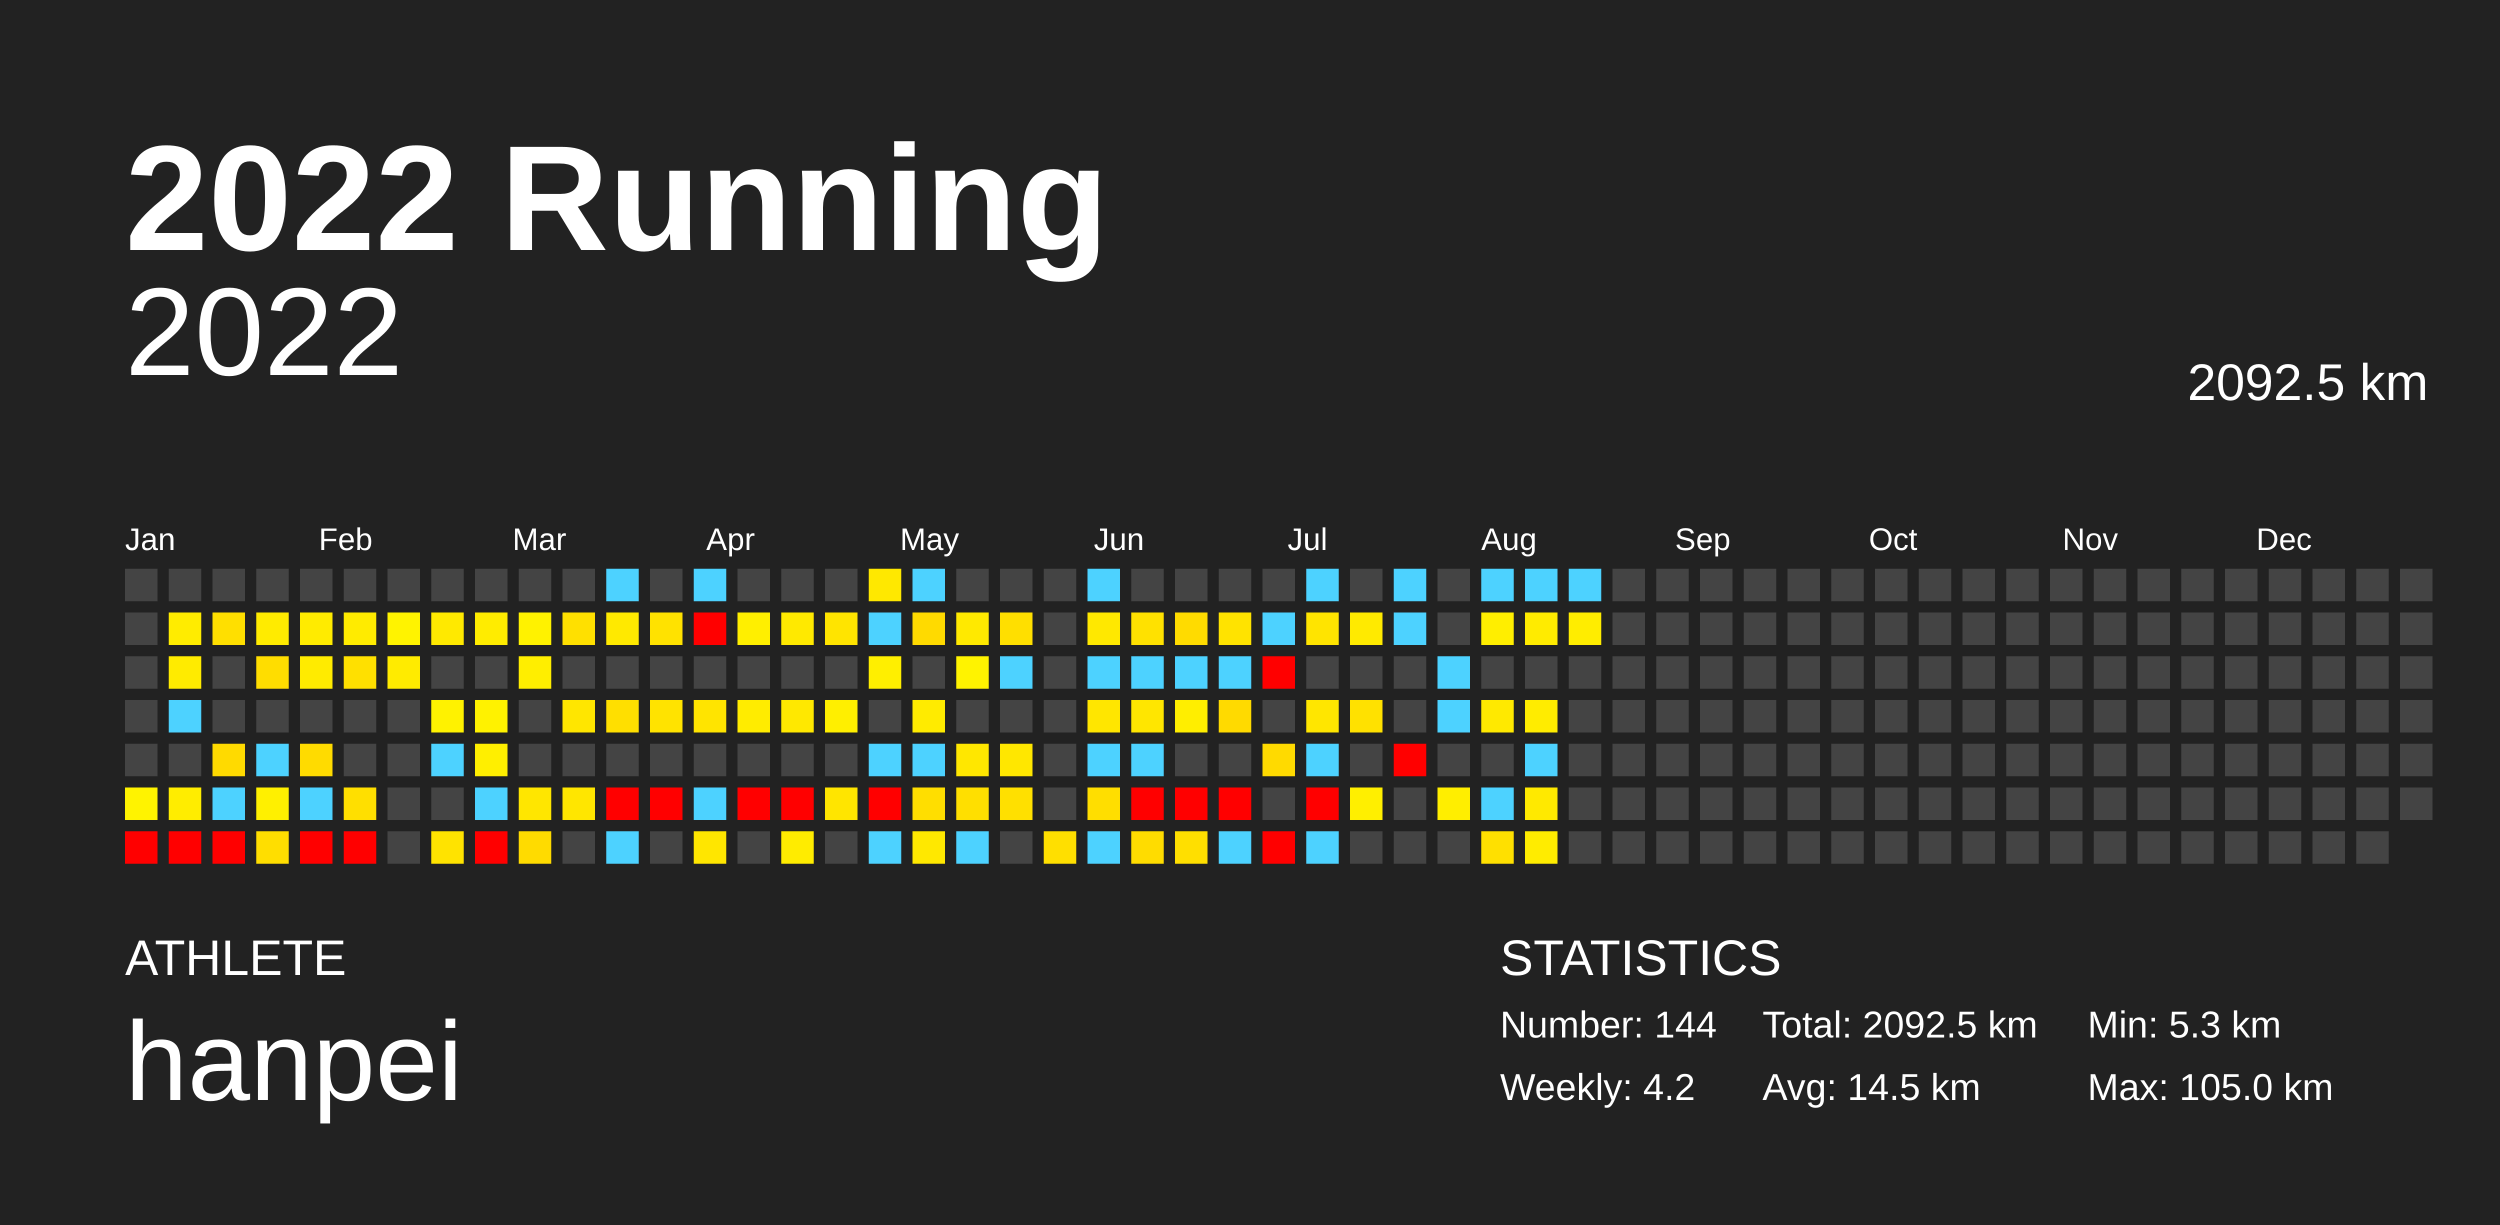
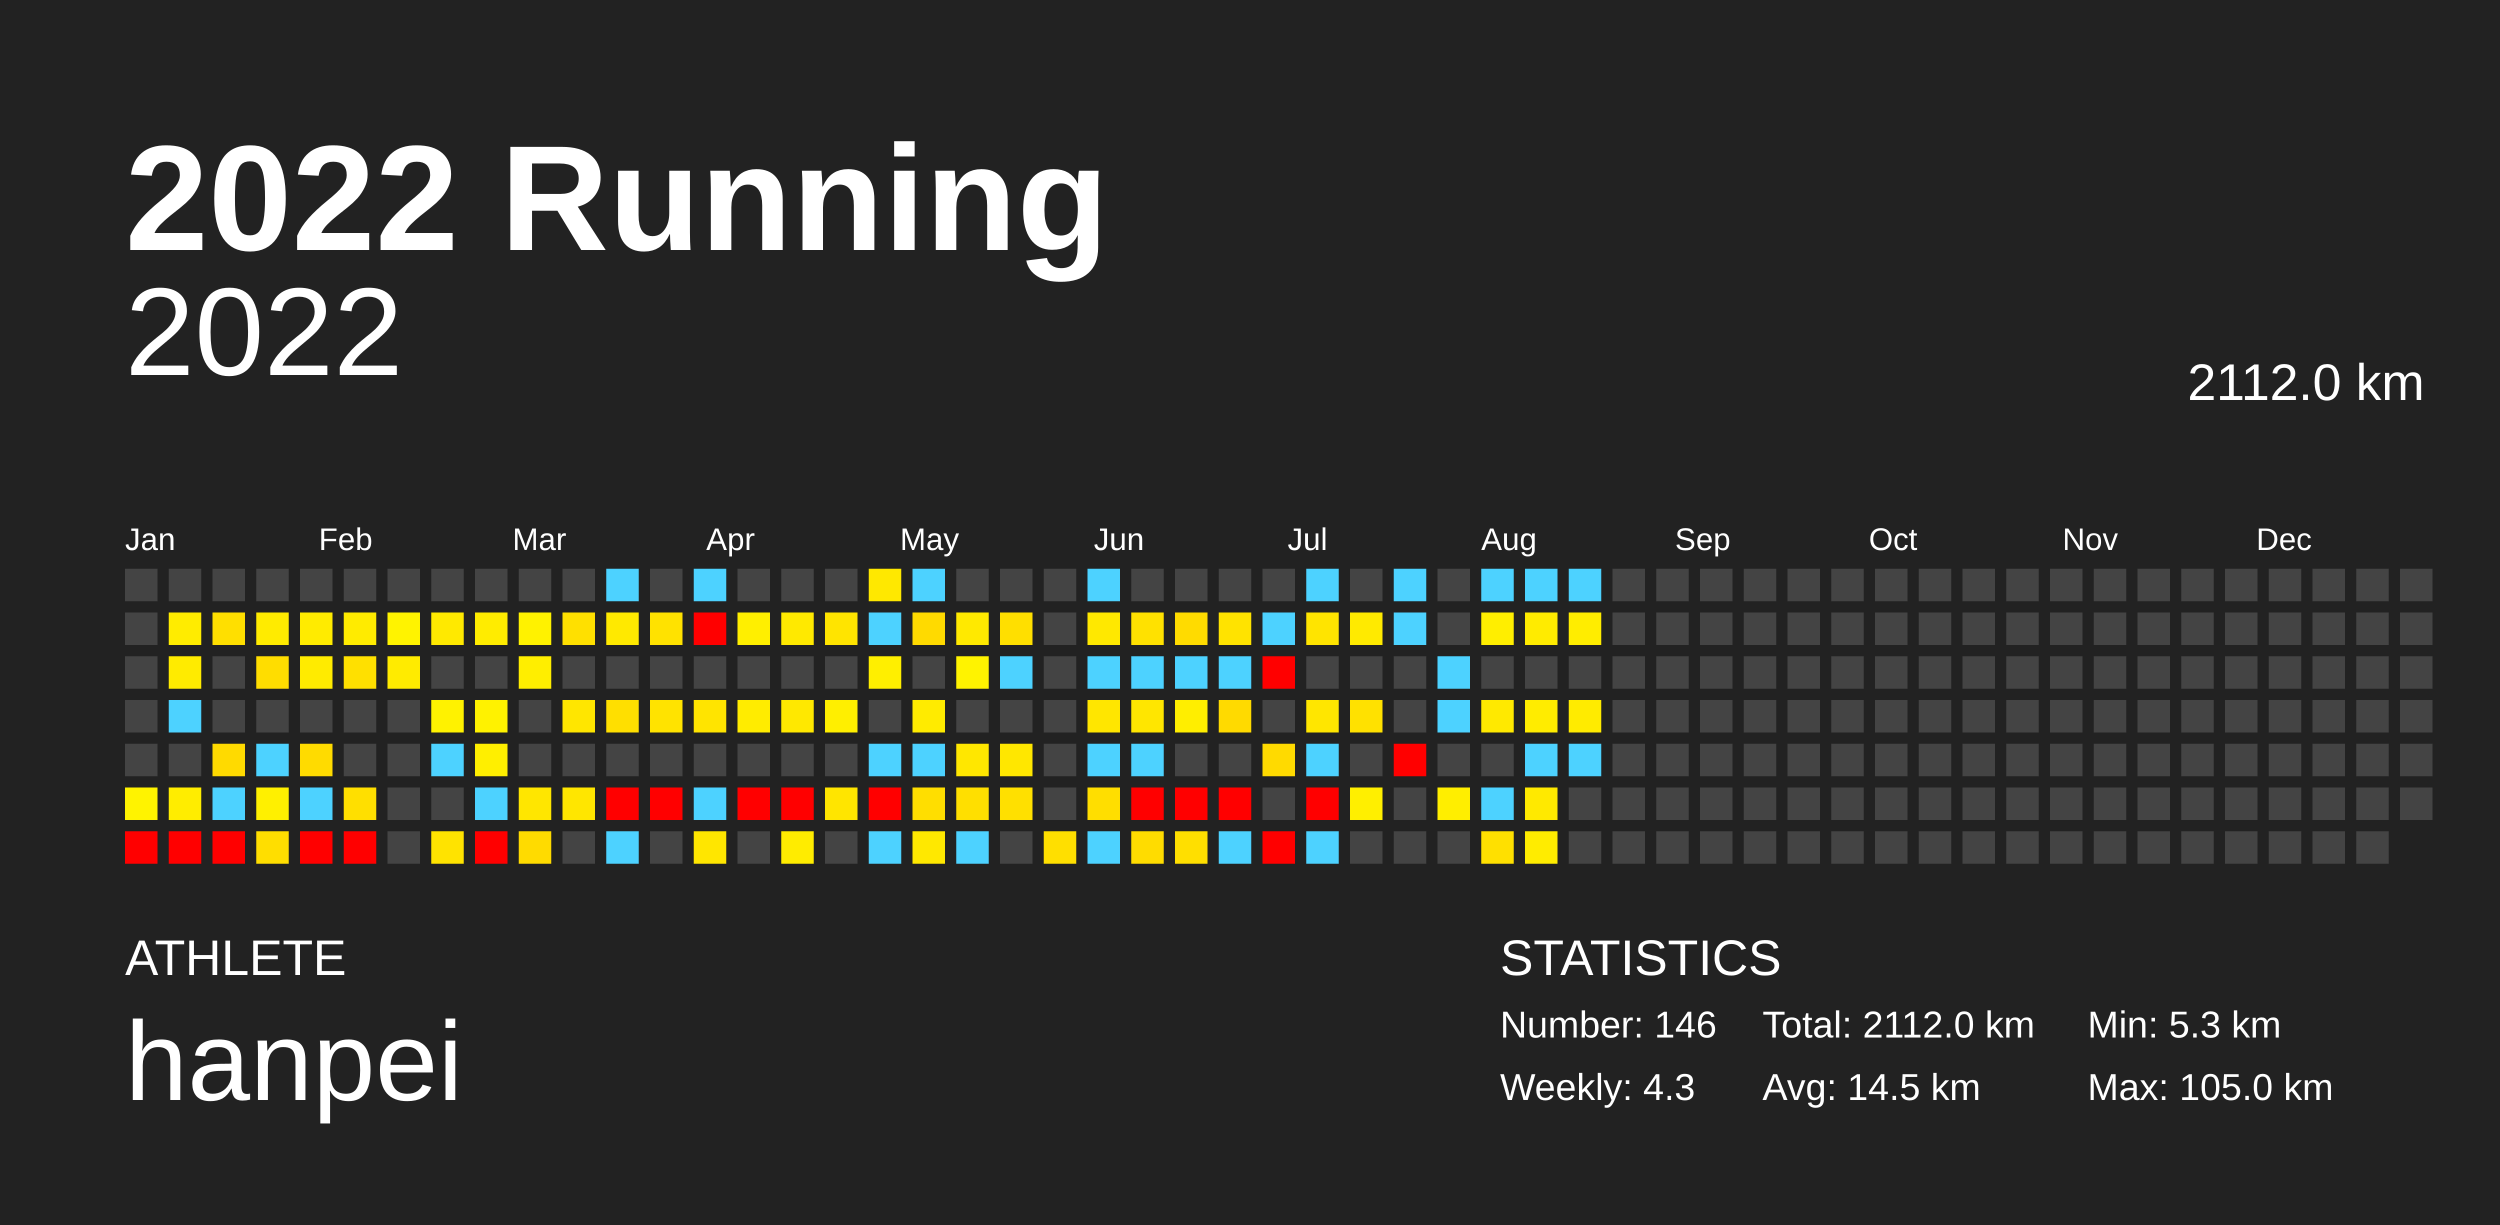
<svg xmlns="http://www.w3.org/2000/svg" baseProfile="full" height="98mm" version="1.1" viewBox="0,0,200,98" width="200mm">
  <defs />
  <rect fill="#222222" height="98" width="200" x="0" y="0" />
  <text fill="#FFFFFF" style="font-size:12px; font-family:Arial; font-weight:bold;" x="10" y="20">2022 Running</text>
  <text fill="#FFFFFF" style="font-size:4px; font-family:Arial" x="10" y="78">ATHLETE</text>
  <text fill="#FFFFFF" style="font-size:9px; font-family:Arial" x="10" y="88">hanpei</text>
  <text fill="#FFFFFF" style="font-size:4px; font-family:Arial" x="120" y="78">STATISTICS</text>
-   <text fill="#FFFFFF" style="font-size:3px; font-family:Arial" x="120" y="83">Number: 144</text>
-   <text fill="#FFFFFF" style="font-size:3px; font-family:Arial" x="120" y="88">Weekly: 4.2</text>
-   <text fill="#FFFFFF" style="font-size:3px; font-family:Arial" x="141" y="83">Total: 2092.5 km</text>
+   <text fill="#FFFFFF" style="font-size:3px; font-family:Arial" x="120" y="83">Number: 146</text>
+   <text fill="#FFFFFF" style="font-size:3px; font-family:Arial" x="120" y="88">Weekly: 4.3</text>
+   <text fill="#FFFFFF" style="font-size:3px; font-family:Arial" x="141" y="83">Total: 2112.0 km</text>
  <text fill="#FFFFFF" style="font-size:3px; font-family:Arial" x="141" y="88">Avg: 14.5 km</text>
  <text fill="#FFFFFF" style="font-size:3px; font-family:Arial" x="167" y="83">Min: 5.3 km</text>
  <text fill="#FFFFFF" style="font-size:3px; font-family:Arial" x="167" y="88">Max: 105.0 km</text>
  <text alignment-baseline="hanging" fill="#FFFFFF" style="font-size:10.0px; font-family:Arial;" x="10" y="30">2022</text>
-   <text alignment-baseline="hanging" fill="#FFFFFF" style="font-size:4.125px; font-family:Arial;" x="175" y="32">2092.5 km</text>
+   <text alignment-baseline="hanging" fill="#FFFFFF" style="font-size:4.125px; font-family:Arial;" x="175" y="32">2112.0 km</text>
  <text fill="#FFFFFF" style="font-size:2.5px; font-family:Arial" x="10.0" y="44">Jan</text>
  <text fill="#FFFFFF" style="font-size:2.5px; font-family:Arial" x="25.5" y="44">Feb</text>
  <text fill="#FFFFFF" style="font-size:2.5px; font-family:Arial" x="41.0" y="44">Mar</text>
  <text fill="#FFFFFF" style="font-size:2.5px; font-family:Arial" x="56.5" y="44">Apr</text>
  <text fill="#FFFFFF" style="font-size:2.5px; font-family:Arial" x="72.0" y="44">May</text>
  <text fill="#FFFFFF" style="font-size:2.5px; font-family:Arial" x="87.5" y="44">Jun</text>
  <text fill="#FFFFFF" style="font-size:2.5px; font-family:Arial" x="103.0" y="44">Jul</text>
  <text fill="#FFFFFF" style="font-size:2.5px; font-family:Arial" x="118.5" y="44">Aug</text>
  <text fill="#FFFFFF" style="font-size:2.5px; font-family:Arial" x="134.0" y="44">Sep</text>
  <text fill="#FFFFFF" style="font-size:2.5px; font-family:Arial" x="149.5" y="44">Oct</text>
  <text fill="#FFFFFF" style="font-size:2.5px; font-family:Arial" x="165.0" y="44">Nov</text>
  <text fill="#FFFFFF" style="font-size:2.5px; font-family:Arial" x="180.5" y="44">Dec</text>
  <rect fill="#444444" height="2.6" width="2.6" x="10.0" y="45.5" />
  <rect fill="#444444" height="2.6" width="2.6" x="10.0" y="49.0" />
  <rect fill="#444444" height="2.6" width="2.6" x="10.0" y="52.5" />
  <rect fill="#444444" height="2.6" width="2.6" x="10.0" y="56.0" />
  <rect fill="#444444" height="2.6" width="2.6" x="10.0" y="59.5" />
  <rect fill="#fff300" height="2.6" width="2.6" x="10.0" y="63.0" />
  <rect fill="red" height="2.6" width="2.6" x="10.0" y="66.5" />
  <rect fill="#444444" height="2.6" width="2.6" x="13.5" y="45.5" />
  <rect fill="#ffec00" height="2.6" width="2.6" x="13.5" y="49.0" />
  <rect fill="#ffeb00" height="2.6" width="2.6" x="13.5" y="52.5" />
  <rect fill="#4dd2ff" height="2.6" width="2.6" x="13.5" y="56.0" />
  <rect fill="#444444" height="2.6" width="2.6" x="13.5" y="59.5" />
  <rect fill="#ffed00" height="2.6" width="2.6" x="13.5" y="63.0" />
  <rect fill="red" height="2.6" width="2.6" x="13.5" y="66.5" />
  <rect fill="#444444" height="2.6" width="2.6" x="17.0" y="45.5" />
  <rect fill="#ffdf00" height="2.6" width="2.6" x="17.0" y="49.0" />
  <rect fill="#444444" height="2.6" width="2.6" x="17.0" y="52.5" />
  <rect fill="#444444" height="2.6" width="2.6" x="17.0" y="56.0" />
  <rect fill="#ffda00" height="2.6" width="2.6" x="17.0" y="59.5" />
  <rect fill="#4dd2ff" height="2.6" width="2.6" x="17.0" y="63.0" />
  <rect fill="red" height="2.6" width="2.6" x="17.0" y="66.5" />
  <rect fill="#444444" height="2.6" width="2.6" x="20.5" y="45.5" />
  <rect fill="#ffeb00" height="2.6" width="2.6" x="20.5" y="49.0" />
  <rect fill="#ffdd00" height="2.6" width="2.6" x="20.5" y="52.5" />
  <rect fill="#444444" height="2.6" width="2.6" x="20.5" y="56.0" />
  <rect fill="#4dd2ff" height="2.6" width="2.6" x="20.5" y="59.5" />
  <rect fill="#fff000" height="2.6" width="2.6" x="20.5" y="63.0" />
  <rect fill="#ffde00" height="2.6" width="2.6" x="20.5" y="66.5" />
  <rect fill="#444444" height="2.6" width="2.6" x="24.0" y="45.5" />
  <rect fill="#ffeb00" height="2.6" width="2.6" x="24.0" y="49.0" />
  <rect fill="#ffeb00" height="2.6" width="2.6" x="24.0" y="52.5" />
  <rect fill="#444444" height="2.6" width="2.6" x="24.0" y="56.0" />
  <rect fill="#ffdb00" height="2.6" width="2.6" x="24.0" y="59.5" />
  <rect fill="#4dd2ff" height="2.6" width="2.6" x="24.0" y="63.0" />
  <rect fill="red" height="2.6" width="2.6" x="24.0" y="66.5" />
  <rect fill="#444444" height="2.6" width="2.6" x="27.5" y="45.5" />
  <rect fill="#ffeb00" height="2.6" width="2.6" x="27.5" y="49.0" />
  <rect fill="#ffe000" height="2.6" width="2.6" x="27.5" y="52.5" />
  <rect fill="#444444" height="2.6" width="2.6" x="27.5" y="56.0" />
  <rect fill="#444444" height="2.6" width="2.6" x="27.5" y="59.5" />
  <rect fill="#ffdf00" height="2.6" width="2.6" x="27.5" y="63.0" />
  <rect fill="red" height="2.6" width="2.6" x="27.5" y="66.5" />
  <rect fill="#444444" height="2.6" width="2.6" x="31.0" y="45.5" />
  <rect fill="#fff300" height="2.6" width="2.6" x="31.0" y="49.0" />
  <rect fill="#ffeb00" height="2.6" width="2.6" x="31.0" y="52.5" />
  <rect fill="#444444" height="2.6" width="2.6" x="31.0" y="56.0" />
  <rect fill="#444444" height="2.6" width="2.6" x="31.0" y="59.5" />
  <rect fill="#444444" height="2.6" width="2.6" x="31.0" y="63.0" />
  <rect fill="#444444" height="2.6" width="2.6" x="31.0" y="66.5" />
  <rect fill="#444444" height="2.6" width="2.6" x="34.5" y="45.5" />
  <rect fill="#ffe900" height="2.6" width="2.6" x="34.5" y="49.0" />
  <rect fill="#444444" height="2.6" width="2.6" x="34.5" y="52.5" />
  <rect fill="#fff200" height="2.6" width="2.6" x="34.5" y="56.0" />
  <rect fill="#4dd2ff" height="2.6" width="2.6" x="34.5" y="59.5" />
  <rect fill="#444444" height="2.6" width="2.6" x="34.5" y="63.0" />
  <rect fill="#ffe300" height="2.6" width="2.6" x="34.5" y="66.5" />
  <rect fill="#444444" height="2.6" width="2.6" x="38.0" y="45.5" />
  <rect fill="#ffec00" height="2.6" width="2.6" x="38.0" y="49.0" />
  <rect fill="#444444" height="2.6" width="2.6" x="38.0" y="52.5" />
  <rect fill="#fff200" height="2.6" width="2.6" x="38.0" y="56.0" />
  <rect fill="#ffef00" height="2.6" width="2.6" x="38.0" y="59.5" />
  <rect fill="#4dd2ff" height="2.6" width="2.6" x="38.0" y="63.0" />
  <rect fill="red" height="2.6" width="2.6" x="38.0" y="66.5" />
  <rect fill="#444444" height="2.6" width="2.6" x="41.5" y="45.5" />
  <rect fill="#fff200" height="2.6" width="2.6" x="41.5" y="49.0" />
  <rect fill="#ffee00" height="2.6" width="2.6" x="41.5" y="52.5" />
  <rect fill="#444444" height="2.6" width="2.6" x="41.5" y="56.0" />
  <rect fill="#444444" height="2.6" width="2.6" x="41.5" y="59.5" />
  <rect fill="#ffe600" height="2.6" width="2.6" x="41.5" y="63.0" />
  <rect fill="#ffdb00" height="2.6" width="2.6" x="41.5" y="66.5" />
  <rect fill="#444444" height="2.6" width="2.6" x="45.0" y="45.5" />
  <rect fill="#ffe000" height="2.6" width="2.6" x="45.0" y="49.0" />
  <rect fill="#444444" height="2.6" width="2.6" x="45.0" y="52.5" />
  <rect fill="#ffe600" height="2.6" width="2.6" x="45.0" y="56.0" />
  <rect fill="#444444" height="2.6" width="2.6" x="45.0" y="59.5" />
  <rect fill="#ffe600" height="2.6" width="2.6" x="45.0" y="63.0" />
  <rect fill="#444444" height="2.6" width="2.6" x="45.0" y="66.5" />
  <rect fill="#4dd2ff" height="2.6" width="2.6" x="48.5" y="45.5" />
  <rect fill="#ffe900" height="2.6" width="2.6" x="48.5" y="49.0" />
  <rect fill="#444444" height="2.6" width="2.6" x="48.5" y="52.5" />
  <rect fill="#ffdf00" height="2.6" width="2.6" x="48.5" y="56.0" />
  <rect fill="#444444" height="2.6" width="2.6" x="48.5" y="59.5" />
  <rect fill="red" height="2.6" width="2.6" x="48.5" y="63.0" />
  <rect fill="#4dd2ff" height="2.6" width="2.6" x="48.5" y="66.5" />
  <rect fill="#444444" height="2.6" width="2.6" x="52.0" y="45.5" />
  <rect fill="#ffe200" height="2.6" width="2.6" x="52.0" y="49.0" />
  <rect fill="#444444" height="2.6" width="2.6" x="52.0" y="52.5" />
  <rect fill="#ffe300" height="2.6" width="2.6" x="52.0" y="56.0" />
  <rect fill="#444444" height="2.6" width="2.6" x="52.0" y="59.5" />
  <rect fill="red" height="2.6" width="2.6" x="52.0" y="63.0" />
  <rect fill="#444444" height="2.6" width="2.6" x="52.0" y="66.5" />
  <rect fill="#4dd2ff" height="2.6" width="2.6" x="55.5" y="45.5" />
  <rect fill="red" height="2.6" width="2.6" x="55.5" y="49.0" />
  <rect fill="#444444" height="2.6" width="2.6" x="55.5" y="52.5" />
  <rect fill="#ffe400" height="2.6" width="2.6" x="55.5" y="56.0" />
  <rect fill="#444444" height="2.6" width="2.6" x="55.5" y="59.5" />
  <rect fill="#4dd2ff" height="2.6" width="2.6" x="55.5" y="63.0" />
  <rect fill="#ffe600" height="2.6" width="2.6" x="55.5" y="66.5" />
  <rect fill="#444444" height="2.6" width="2.6" x="59.0" y="45.5" />
  <rect fill="#ffef00" height="2.6" width="2.6" x="59.0" y="49.0" />
  <rect fill="#444444" height="2.6" width="2.6" x="59.0" y="52.5" />
  <rect fill="#ffec00" height="2.6" width="2.6" x="59.0" y="56.0" />
  <rect fill="#444444" height="2.6" width="2.6" x="59.0" y="59.5" />
  <rect fill="red" height="2.6" width="2.6" x="59.0" y="63.0" />
  <rect fill="#444444" height="2.6" width="2.6" x="59.0" y="66.5" />
  <rect fill="#444444" height="2.6" width="2.6" x="62.5" y="45.5" />
  <rect fill="#ffe900" height="2.6" width="2.6" x="62.5" y="49.0" />
  <rect fill="#444444" height="2.6" width="2.6" x="62.5" y="52.5" />
  <rect fill="#ffe800" height="2.6" width="2.6" x="62.5" y="56.0" />
  <rect fill="#444444" height="2.6" width="2.6" x="62.5" y="59.5" />
  <rect fill="red" height="2.6" width="2.6" x="62.5" y="63.0" />
  <rect fill="#ffec00" height="2.6" width="2.6" x="62.5" y="66.5" />
  <rect fill="#444444" height="2.6" width="2.6" x="66.0" y="45.5" />
  <rect fill="#ffe400" height="2.6" width="2.6" x="66.0" y="49.0" />
  <rect fill="#444444" height="2.6" width="2.6" x="66.0" y="52.5" />
  <rect fill="#ffef00" height="2.6" width="2.6" x="66.0" y="56.0" />
  <rect fill="#444444" height="2.6" width="2.6" x="66.0" y="59.5" />
  <rect fill="#ffe500" height="2.6" width="2.6" x="66.0" y="63.0" />
  <rect fill="#444444" height="2.6" width="2.6" x="66.0" y="66.5" />
  <rect fill="#ffe800" height="2.6" width="2.6" x="69.5" y="45.5" />
  <rect fill="#4dd2ff" height="2.6" width="2.6" x="69.5" y="49.0" />
  <rect fill="#ffef00" height="2.6" width="2.6" x="69.5" y="52.5" />
  <rect fill="#444444" height="2.6" width="2.6" x="69.5" y="56.0" />
  <rect fill="#4dd2ff" height="2.6" width="2.6" x="69.5" y="59.5" />
  <rect fill="red" height="2.6" width="2.6" x="69.5" y="63.0" />
  <rect fill="#4dd2ff" height="2.6" width="2.6" x="69.5" y="66.5" />
  <rect fill="#4dd2ff" height="2.6" width="2.6" x="73.0" y="45.5" />
  <rect fill="#ffda00" height="2.6" width="2.6" x="73.0" y="49.0" />
  <rect fill="#444444" height="2.6" width="2.6" x="73.0" y="52.5" />
  <rect fill="#ffeb00" height="2.6" width="2.6" x="73.0" y="56.0" />
  <rect fill="#4dd2ff" height="2.6" width="2.6" x="73.0" y="59.5" />
  <rect fill="#ffde00" height="2.6" width="2.6" x="73.0" y="63.0" />
  <rect fill="#ffe800" height="2.6" width="2.6" x="73.0" y="66.5" />
  <rect fill="#444444" height="2.6" width="2.6" x="76.5" y="45.5" />
  <rect fill="#ffe900" height="2.6" width="2.6" x="76.5" y="49.0" />
  <rect fill="#fff300" height="2.6" width="2.6" x="76.5" y="52.5" />
  <rect fill="#444444" height="2.6" width="2.6" x="76.5" y="56.0" />
  <rect fill="#ffe700" height="2.6" width="2.6" x="76.5" y="59.5" />
  <rect fill="#ffdf00" height="2.6" width="2.6" x="76.5" y="63.0" />
  <rect fill="#4dd2ff" height="2.6" width="2.6" x="76.5" y="66.5" />
  <rect fill="#444444" height="2.6" width="2.6" x="80.0" y="45.5" />
  <rect fill="#ffdf00" height="2.6" width="2.6" x="80.0" y="49.0" />
  <rect fill="#4dd2ff" height="2.6" width="2.6" x="80.0" y="52.5" />
  <rect fill="#444444" height="2.6" width="2.6" x="80.0" y="56.0" />
  <rect fill="#ffe700" height="2.6" width="2.6" x="80.0" y="59.5" />
  <rect fill="#ffe000" height="2.6" width="2.6" x="80.0" y="63.0" />
  <rect fill="#444444" height="2.6" width="2.6" x="80.0" y="66.5" />
  <rect fill="#444444" height="2.6" width="2.6" x="83.5" y="45.5" />
  <rect fill="#444444" height="2.6" width="2.6" x="83.5" y="49.0" />
  <rect fill="#444444" height="2.6" width="2.6" x="83.5" y="52.5" />
  <rect fill="#444444" height="2.6" width="2.6" x="83.5" y="56.0" />
  <rect fill="#444444" height="2.6" width="2.6" x="83.5" y="59.5" />
  <rect fill="#444444" height="2.6" width="2.6" x="83.5" y="63.0" />
  <rect fill="#ffdf00" height="2.6" width="2.6" x="83.5" y="66.5" />
  <rect fill="#4dd2ff" height="2.6" width="2.6" x="87.0" y="45.5" />
  <rect fill="#ffe800" height="2.6" width="2.6" x="87.0" y="49.0" />
  <rect fill="#4dd2ff" height="2.6" width="2.6" x="87.0" y="52.5" />
  <rect fill="#ffe600" height="2.6" width="2.6" x="87.0" y="56.0" />
  <rect fill="#4dd2ff" height="2.6" width="2.6" x="87.0" y="59.5" />
  <rect fill="#ffde00" height="2.6" width="2.6" x="87.0" y="63.0" />
  <rect fill="#4dd2ff" height="2.6" width="2.6" x="87.0" y="66.5" />
  <rect fill="#444444" height="2.6" width="2.6" x="90.5" y="45.5" />
  <rect fill="#ffe100" height="2.6" width="2.6" x="90.5" y="49.0" />
  <rect fill="#4dd2ff" height="2.6" width="2.6" x="90.5" y="52.5" />
  <rect fill="#ffe600" height="2.6" width="2.6" x="90.5" y="56.0" />
  <rect fill="#4dd2ff" height="2.6" width="2.6" x="90.5" y="59.5" />
  <rect fill="red" height="2.6" width="2.6" x="90.5" y="63.0" />
  <rect fill="#ffdc00" height="2.6" width="2.6" x="90.5" y="66.5" />
  <rect fill="#444444" height="2.6" width="2.6" x="94.0" y="45.5" />
  <rect fill="#ffdb00" height="2.6" width="2.6" x="94.0" y="49.0" />
  <rect fill="#4dd2ff" height="2.6" width="2.6" x="94.0" y="52.5" />
  <rect fill="#ffee00" height="2.6" width="2.6" x="94.0" y="56.0" />
  <rect fill="#444444" height="2.6" width="2.6" x="94.0" y="59.5" />
  <rect fill="red" height="2.6" width="2.6" x="94.0" y="63.0" />
  <rect fill="#ffdf00" height="2.6" width="2.6" x="94.0" y="66.5" />
  <rect fill="#444444" height="2.6" width="2.6" x="97.5" y="45.5" />
  <rect fill="#ffe300" height="2.6" width="2.6" x="97.5" y="49.0" />
  <rect fill="#4dd2ff" height="2.6" width="2.6" x="97.5" y="52.5" />
  <rect fill="#ffda00" height="2.6" width="2.6" x="97.5" y="56.0" />
  <rect fill="#444444" height="2.6" width="2.6" x="97.5" y="59.5" />
  <rect fill="red" height="2.6" width="2.6" x="97.5" y="63.0" />
  <rect fill="#4dd2ff" height="2.6" width="2.6" x="97.5" y="66.5" />
  <rect fill="#444444" height="2.6" width="2.6" x="101.0" y="45.5" />
  <rect fill="#4dd2ff" height="2.6" width="2.6" x="101.0" y="49.0" />
  <rect fill="red" height="2.6" width="2.6" x="101.0" y="52.5" />
  <rect fill="#444444" height="2.6" width="2.6" x="101.0" y="56.0" />
  <rect fill="#ffda00" height="2.6" width="2.6" x="101.0" y="59.5" />
  <rect fill="#444444" height="2.6" width="2.6" x="101.0" y="63.0" />
  <rect fill="red" height="2.6" width="2.6" x="101.0" y="66.5" />
  <rect fill="#4dd2ff" height="2.6" width="2.6" x="104.5" y="45.5" />
  <rect fill="#ffe400" height="2.6" width="2.6" x="104.5" y="49.0" />
  <rect fill="#444444" height="2.6" width="2.6" x="104.5" y="52.5" />
  <rect fill="#ffe600" height="2.6" width="2.6" x="104.5" y="56.0" />
  <rect fill="#4dd2ff" height="2.6" width="2.6" x="104.5" y="59.5" />
  <rect fill="red" height="2.6" width="2.6" x="104.5" y="63.0" />
  <rect fill="#4dd2ff" height="2.6" width="2.6" x="104.5" y="66.5" />
  <rect fill="#444444" height="2.6" width="2.6" x="108.0" y="45.5" />
  <rect fill="#ffea00" height="2.6" width="2.6" x="108.0" y="49.0" />
  <rect fill="#444444" height="2.6" width="2.6" x="108.0" y="52.5" />
  <rect fill="#ffe100" height="2.6" width="2.6" x="108.0" y="56.0" />
  <rect fill="#444444" height="2.6" width="2.6" x="108.0" y="59.5" />
  <rect fill="#ffef00" height="2.6" width="2.6" x="108.0" y="63.0" />
  <rect fill="#444444" height="2.6" width="2.6" x="108.0" y="66.5" />
  <rect fill="#4dd2ff" height="2.6" width="2.6" x="111.5" y="45.5" />
  <rect fill="#4dd2ff" height="2.6" width="2.6" x="111.5" y="49.0" />
  <rect fill="#444444" height="2.6" width="2.6" x="111.5" y="52.5" />
  <rect fill="#444444" height="2.6" width="2.6" x="111.5" y="56.0" />
  <rect fill="red" height="2.6" width="2.6" x="111.5" y="59.5" />
  <rect fill="#444444" height="2.6" width="2.6" x="111.5" y="63.0" />
  <rect fill="#444444" height="2.6" width="2.6" x="111.5" y="66.5" />
  <rect fill="#444444" height="2.6" width="2.6" x="115.0" y="45.5" />
  <rect fill="#444444" height="2.6" width="2.6" x="115.0" y="49.0" />
  <rect fill="#4dd2ff" height="2.6" width="2.6" x="115.0" y="52.5" />
  <rect fill="#4dd2ff" height="2.6" width="2.6" x="115.0" y="56.0" />
  <rect fill="#444444" height="2.6" width="2.6" x="115.0" y="59.5" />
  <rect fill="#ffee00" height="2.6" width="2.6" x="115.0" y="63.0" />
  <rect fill="#444444" height="2.6" width="2.6" x="115.0" y="66.5" />
  <rect fill="#4dd2ff" height="2.6" width="2.6" x="118.5" y="45.5" />
  <rect fill="#ffee00" height="2.6" width="2.6" x="118.5" y="49.0" />
  <rect fill="#444444" height="2.6" width="2.6" x="118.5" y="52.5" />
  <rect fill="#ffe900" height="2.6" width="2.6" x="118.5" y="56.0" />
  <rect fill="#444444" height="2.6" width="2.6" x="118.5" y="59.5" />
  <rect fill="#4dd2ff" height="2.6" width="2.6" x="118.5" y="63.0" />
  <rect fill="#ffe000" height="2.6" width="2.6" x="118.5" y="66.5" />
  <rect fill="#4dd2ff" height="2.6" width="2.6" x="122.0" y="45.5" />
  <rect fill="#ffeb00" height="2.6" width="2.6" x="122.0" y="49.0" />
  <rect fill="#444444" height="2.6" width="2.6" x="122.0" y="52.5" />
  <rect fill="#ffec00" height="2.6" width="2.6" x="122.0" y="56.0" />
  <rect fill="#4dd2ff" height="2.6" width="2.6" x="122.0" y="59.5" />
  <rect fill="#ffe900" height="2.6" width="2.6" x="122.0" y="63.0" />
  <rect fill="#ffec00" height="2.6" width="2.6" x="122.0" y="66.5" />
  <rect fill="#4dd2ff" height="2.6" width="2.6" x="125.5" y="45.5" />
  <rect fill="#ffed00" height="2.6" width="2.6" x="125.5" y="49.0" />
  <rect fill="#444444" height="2.6" width="2.6" x="125.5" y="52.5" />
-   <rect fill="#444444" height="2.6" width="2.6" x="125.5" y="56.0" />
-   <rect fill="#444444" height="2.6" width="2.6" x="125.5" y="59.5" />
+   <rect fill="#ffeb00" height="2.6" width="2.6" x="125.5" y="56.0" />
+   <rect fill="#4dd2ff" height="2.6" width="2.6" x="125.5" y="59.5" />
  <rect fill="#444444" height="2.6" width="2.6" x="125.5" y="63.0" />
  <rect fill="#444444" height="2.6" width="2.6" x="125.5" y="66.5" />
  <rect fill="#444444" height="2.6" width="2.6" x="129.0" y="45.5" />
  <rect fill="#444444" height="2.6" width="2.6" x="129.0" y="49.0" />
  <rect fill="#444444" height="2.6" width="2.6" x="129.0" y="52.5" />
  <rect fill="#444444" height="2.6" width="2.6" x="129.0" y="56.0" />
  <rect fill="#444444" height="2.6" width="2.6" x="129.0" y="59.5" />
  <rect fill="#444444" height="2.6" width="2.6" x="129.0" y="63.0" />
  <rect fill="#444444" height="2.6" width="2.6" x="129.0" y="66.5" />
  <rect fill="#444444" height="2.6" width="2.6" x="132.5" y="45.5" />
  <rect fill="#444444" height="2.6" width="2.6" x="132.5" y="49.0" />
  <rect fill="#444444" height="2.6" width="2.6" x="132.5" y="52.5" />
  <rect fill="#444444" height="2.6" width="2.6" x="132.5" y="56.0" />
  <rect fill="#444444" height="2.6" width="2.6" x="132.5" y="59.5" />
  <rect fill="#444444" height="2.6" width="2.6" x="132.5" y="63.0" />
  <rect fill="#444444" height="2.6" width="2.6" x="132.5" y="66.5" />
  <rect fill="#444444" height="2.6" width="2.6" x="136.0" y="45.5" />
  <rect fill="#444444" height="2.6" width="2.6" x="136.0" y="49.0" />
  <rect fill="#444444" height="2.6" width="2.6" x="136.0" y="52.5" />
  <rect fill="#444444" height="2.6" width="2.6" x="136.0" y="56.0" />
  <rect fill="#444444" height="2.6" width="2.6" x="136.0" y="59.5" />
  <rect fill="#444444" height="2.6" width="2.6" x="136.0" y="63.0" />
  <rect fill="#444444" height="2.6" width="2.6" x="136.0" y="66.5" />
  <rect fill="#444444" height="2.6" width="2.6" x="139.5" y="45.5" />
  <rect fill="#444444" height="2.6" width="2.6" x="139.5" y="49.0" />
  <rect fill="#444444" height="2.6" width="2.6" x="139.5" y="52.5" />
  <rect fill="#444444" height="2.6" width="2.6" x="139.5" y="56.0" />
  <rect fill="#444444" height="2.6" width="2.6" x="139.5" y="59.5" />
  <rect fill="#444444" height="2.6" width="2.6" x="139.5" y="63.0" />
  <rect fill="#444444" height="2.6" width="2.6" x="139.5" y="66.5" />
  <rect fill="#444444" height="2.6" width="2.6" x="143.0" y="45.5" />
  <rect fill="#444444" height="2.6" width="2.6" x="143.0" y="49.0" />
  <rect fill="#444444" height="2.6" width="2.6" x="143.0" y="52.5" />
  <rect fill="#444444" height="2.6" width="2.6" x="143.0" y="56.0" />
  <rect fill="#444444" height="2.6" width="2.6" x="143.0" y="59.5" />
  <rect fill="#444444" height="2.6" width="2.6" x="143.0" y="63.0" />
  <rect fill="#444444" height="2.6" width="2.6" x="143.0" y="66.5" />
  <rect fill="#444444" height="2.6" width="2.6" x="146.5" y="45.5" />
  <rect fill="#444444" height="2.6" width="2.6" x="146.5" y="49.0" />
  <rect fill="#444444" height="2.6" width="2.6" x="146.5" y="52.5" />
  <rect fill="#444444" height="2.6" width="2.6" x="146.5" y="56.0" />
  <rect fill="#444444" height="2.6" width="2.6" x="146.5" y="59.5" />
  <rect fill="#444444" height="2.6" width="2.6" x="146.5" y="63.0" />
  <rect fill="#444444" height="2.6" width="2.6" x="146.5" y="66.5" />
  <rect fill="#444444" height="2.6" width="2.6" x="150.0" y="45.5" />
  <rect fill="#444444" height="2.6" width="2.6" x="150.0" y="49.0" />
  <rect fill="#444444" height="2.6" width="2.6" x="150.0" y="52.5" />
  <rect fill="#444444" height="2.6" width="2.6" x="150.0" y="56.0" />
  <rect fill="#444444" height="2.6" width="2.6" x="150.0" y="59.5" />
  <rect fill="#444444" height="2.6" width="2.6" x="150.0" y="63.0" />
  <rect fill="#444444" height="2.6" width="2.6" x="150.0" y="66.5" />
  <rect fill="#444444" height="2.6" width="2.6" x="153.5" y="45.5" />
  <rect fill="#444444" height="2.6" width="2.6" x="153.5" y="49.0" />
  <rect fill="#444444" height="2.6" width="2.6" x="153.5" y="52.5" />
  <rect fill="#444444" height="2.6" width="2.6" x="153.5" y="56.0" />
  <rect fill="#444444" height="2.6" width="2.6" x="153.5" y="59.5" />
  <rect fill="#444444" height="2.6" width="2.6" x="153.5" y="63.0" />
  <rect fill="#444444" height="2.6" width="2.6" x="153.5" y="66.5" />
  <rect fill="#444444" height="2.6" width="2.6" x="157.0" y="45.5" />
  <rect fill="#444444" height="2.6" width="2.6" x="157.0" y="49.0" />
  <rect fill="#444444" height="2.6" width="2.6" x="157.0" y="52.5" />
  <rect fill="#444444" height="2.6" width="2.6" x="157.0" y="56.0" />
  <rect fill="#444444" height="2.6" width="2.6" x="157.0" y="59.5" />
  <rect fill="#444444" height="2.6" width="2.6" x="157.0" y="63.0" />
  <rect fill="#444444" height="2.6" width="2.6" x="157.0" y="66.5" />
  <rect fill="#444444" height="2.6" width="2.6" x="160.5" y="45.5" />
  <rect fill="#444444" height="2.6" width="2.6" x="160.5" y="49.0" />
  <rect fill="#444444" height="2.6" width="2.6" x="160.5" y="52.5" />
  <rect fill="#444444" height="2.6" width="2.6" x="160.5" y="56.0" />
  <rect fill="#444444" height="2.6" width="2.6" x="160.5" y="59.5" />
  <rect fill="#444444" height="2.6" width="2.6" x="160.5" y="63.0" />
  <rect fill="#444444" height="2.6" width="2.6" x="160.5" y="66.5" />
  <rect fill="#444444" height="2.6" width="2.6" x="164.0" y="45.5" />
  <rect fill="#444444" height="2.6" width="2.6" x="164.0" y="49.0" />
  <rect fill="#444444" height="2.6" width="2.6" x="164.0" y="52.5" />
  <rect fill="#444444" height="2.6" width="2.6" x="164.0" y="56.0" />
  <rect fill="#444444" height="2.6" width="2.6" x="164.0" y="59.5" />
  <rect fill="#444444" height="2.6" width="2.6" x="164.0" y="63.0" />
  <rect fill="#444444" height="2.6" width="2.6" x="164.0" y="66.5" />
  <rect fill="#444444" height="2.6" width="2.6" x="167.5" y="45.5" />
  <rect fill="#444444" height="2.6" width="2.6" x="167.5" y="49.0" />
  <rect fill="#444444" height="2.6" width="2.6" x="167.5" y="52.5" />
  <rect fill="#444444" height="2.6" width="2.6" x="167.5" y="56.0" />
  <rect fill="#444444" height="2.6" width="2.6" x="167.5" y="59.5" />
  <rect fill="#444444" height="2.6" width="2.6" x="167.5" y="63.0" />
  <rect fill="#444444" height="2.6" width="2.6" x="167.5" y="66.5" />
  <rect fill="#444444" height="2.6" width="2.6" x="171.0" y="45.5" />
  <rect fill="#444444" height="2.6" width="2.6" x="171.0" y="49.0" />
  <rect fill="#444444" height="2.6" width="2.6" x="171.0" y="52.5" />
  <rect fill="#444444" height="2.6" width="2.6" x="171.0" y="56.0" />
  <rect fill="#444444" height="2.6" width="2.6" x="171.0" y="59.5" />
  <rect fill="#444444" height="2.6" width="2.6" x="171.0" y="63.0" />
  <rect fill="#444444" height="2.6" width="2.6" x="171.0" y="66.5" />
  <rect fill="#444444" height="2.6" width="2.6" x="174.5" y="45.5" />
  <rect fill="#444444" height="2.6" width="2.6" x="174.5" y="49.0" />
  <rect fill="#444444" height="2.6" width="2.6" x="174.5" y="52.5" />
  <rect fill="#444444" height="2.6" width="2.6" x="174.5" y="56.0" />
  <rect fill="#444444" height="2.6" width="2.6" x="174.5" y="59.5" />
  <rect fill="#444444" height="2.6" width="2.6" x="174.5" y="63.0" />
  <rect fill="#444444" height="2.6" width="2.6" x="174.5" y="66.5" />
  <rect fill="#444444" height="2.6" width="2.6" x="178.0" y="45.5" />
  <rect fill="#444444" height="2.6" width="2.6" x="178.0" y="49.0" />
  <rect fill="#444444" height="2.6" width="2.6" x="178.0" y="52.5" />
  <rect fill="#444444" height="2.6" width="2.6" x="178.0" y="56.0" />
  <rect fill="#444444" height="2.6" width="2.6" x="178.0" y="59.5" />
  <rect fill="#444444" height="2.6" width="2.6" x="178.0" y="63.0" />
  <rect fill="#444444" height="2.6" width="2.6" x="178.0" y="66.5" />
  <rect fill="#444444" height="2.6" width="2.6" x="181.5" y="45.5" />
  <rect fill="#444444" height="2.6" width="2.6" x="181.5" y="49.0" />
  <rect fill="#444444" height="2.6" width="2.6" x="181.5" y="52.5" />
  <rect fill="#444444" height="2.6" width="2.6" x="181.5" y="56.0" />
  <rect fill="#444444" height="2.6" width="2.6" x="181.5" y="59.5" />
  <rect fill="#444444" height="2.6" width="2.6" x="181.5" y="63.0" />
  <rect fill="#444444" height="2.6" width="2.6" x="181.5" y="66.5" />
  <rect fill="#444444" height="2.6" width="2.6" x="185.0" y="45.5" />
  <rect fill="#444444" height="2.6" width="2.6" x="185.0" y="49.0" />
  <rect fill="#444444" height="2.6" width="2.6" x="185.0" y="52.5" />
  <rect fill="#444444" height="2.6" width="2.6" x="185.0" y="56.0" />
  <rect fill="#444444" height="2.6" width="2.6" x="185.0" y="59.5" />
  <rect fill="#444444" height="2.6" width="2.6" x="185.0" y="63.0" />
  <rect fill="#444444" height="2.6" width="2.6" x="185.0" y="66.5" />
  <rect fill="#444444" height="2.6" width="2.6" x="188.5" y="45.5" />
  <rect fill="#444444" height="2.6" width="2.6" x="188.5" y="49.0" />
  <rect fill="#444444" height="2.6" width="2.6" x="188.5" y="52.5" />
  <rect fill="#444444" height="2.6" width="2.6" x="188.5" y="56.0" />
  <rect fill="#444444" height="2.6" width="2.6" x="188.5" y="59.5" />
  <rect fill="#444444" height="2.6" width="2.6" x="188.5" y="63.0" />
  <rect fill="#444444" height="2.6" width="2.6" x="188.5" y="66.5" />
  <rect fill="#444444" height="2.6" width="2.6" x="192.0" y="45.5" />
  <rect fill="#444444" height="2.6" width="2.6" x="192.0" y="49.0" />
  <rect fill="#444444" height="2.6" width="2.6" x="192.0" y="52.5" />
  <rect fill="#444444" height="2.6" width="2.6" x="192.0" y="56.0" />
  <rect fill="#444444" height="2.6" width="2.6" x="192.0" y="59.5" />
  <rect fill="#444444" height="2.6" width="2.6" x="192.0" y="63.0" />
</svg>
